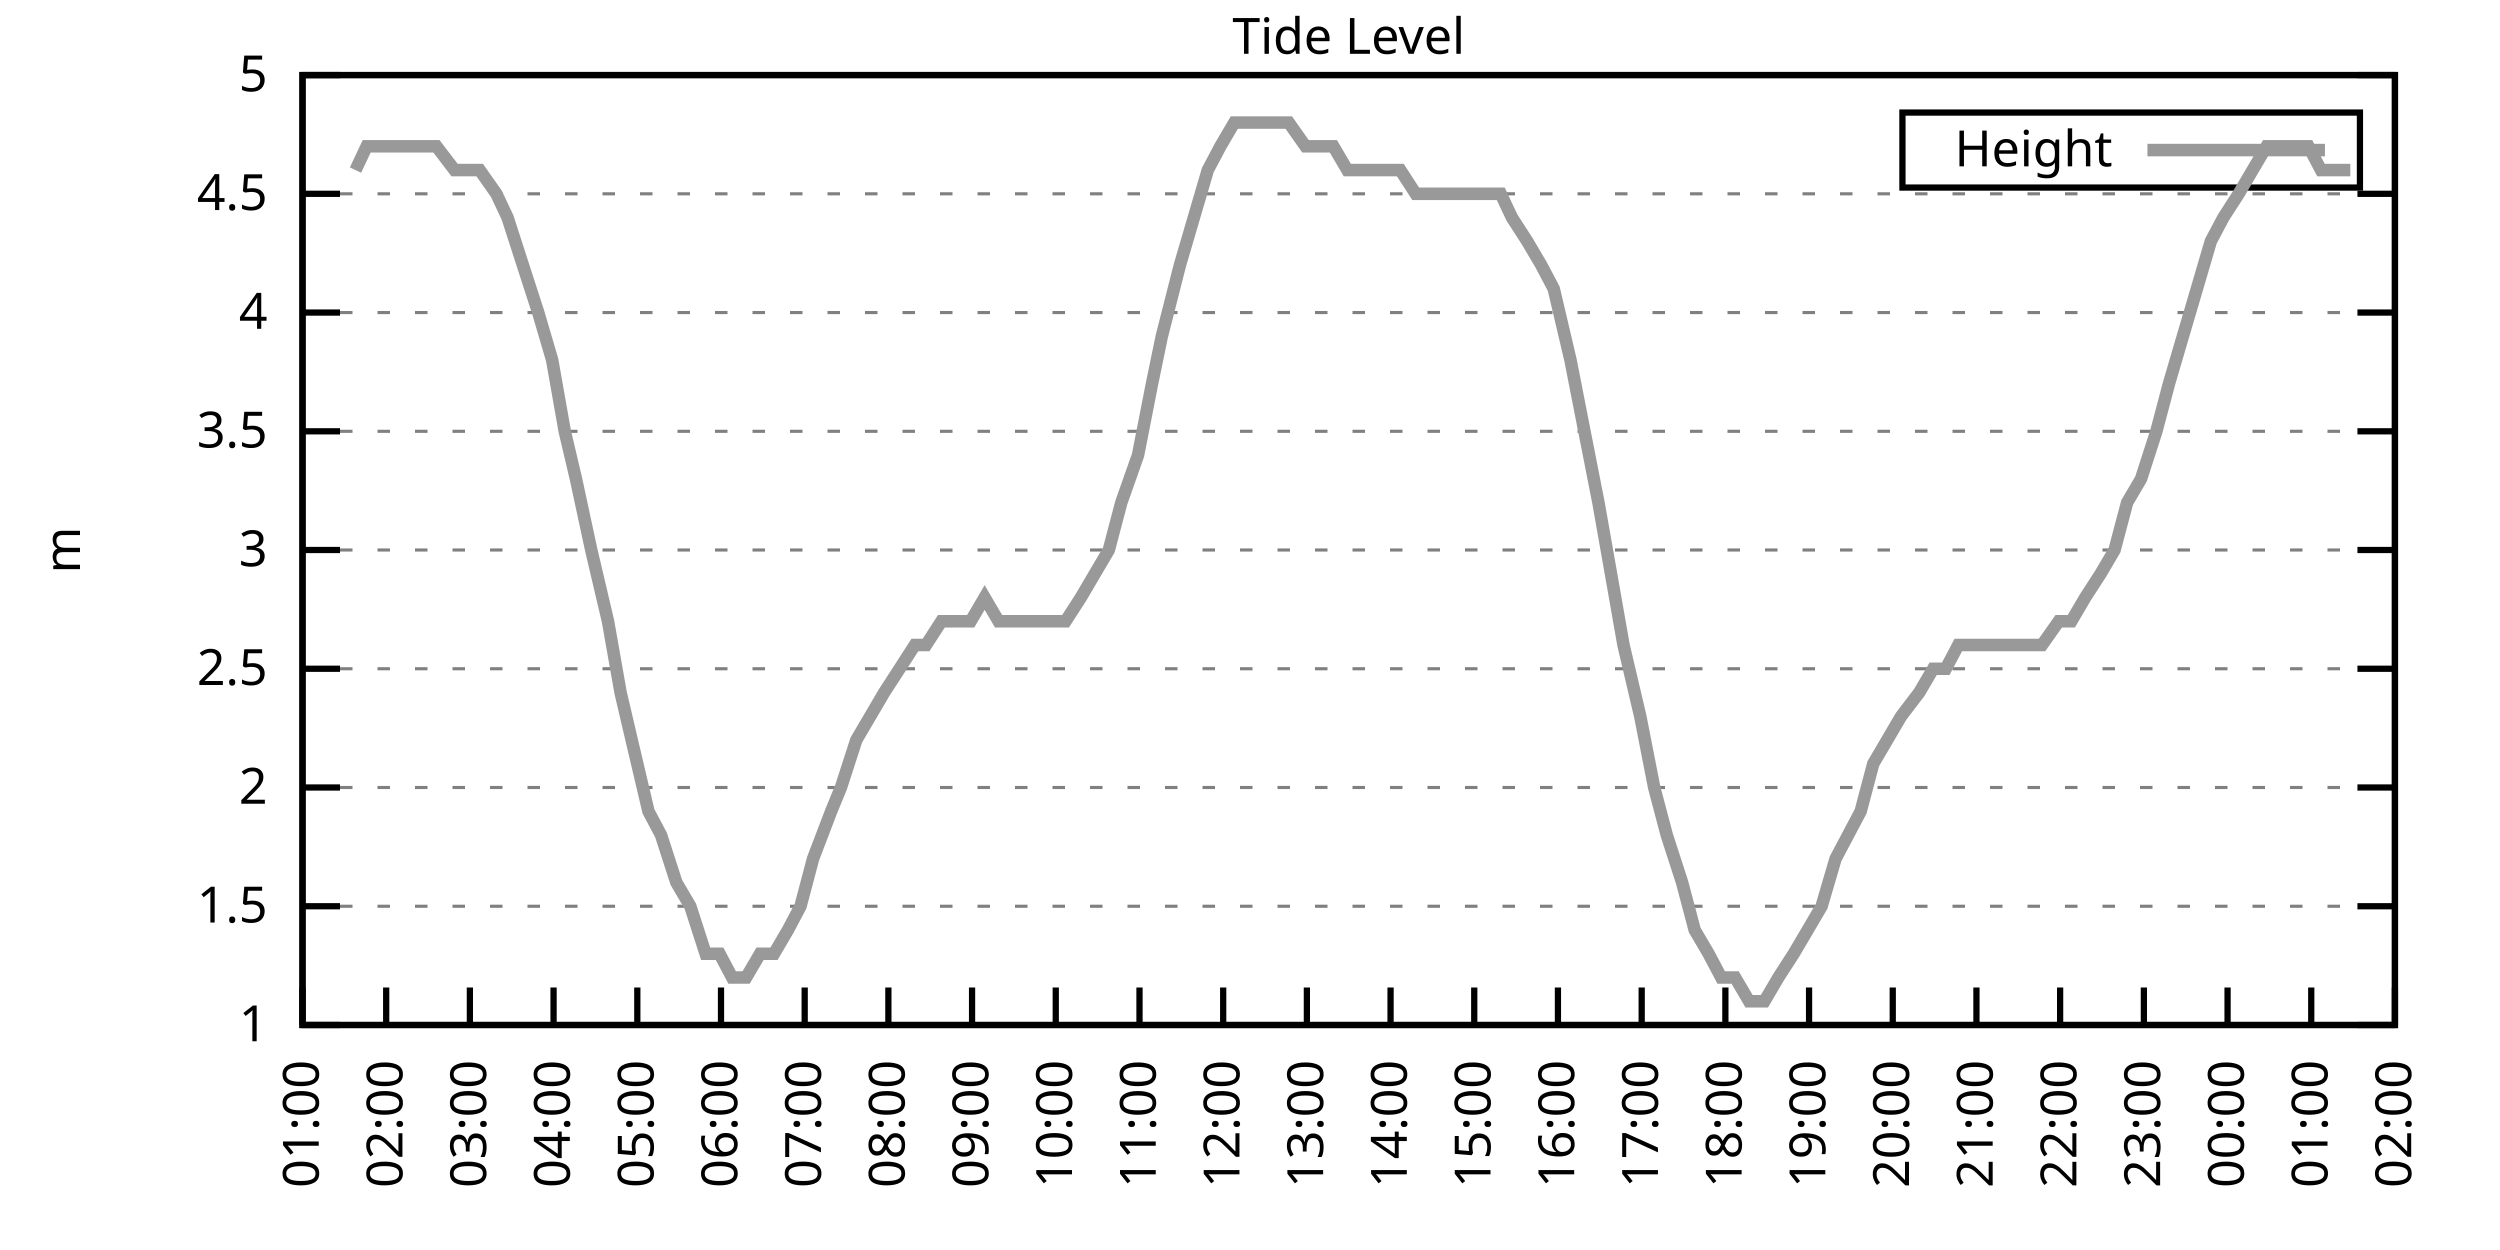
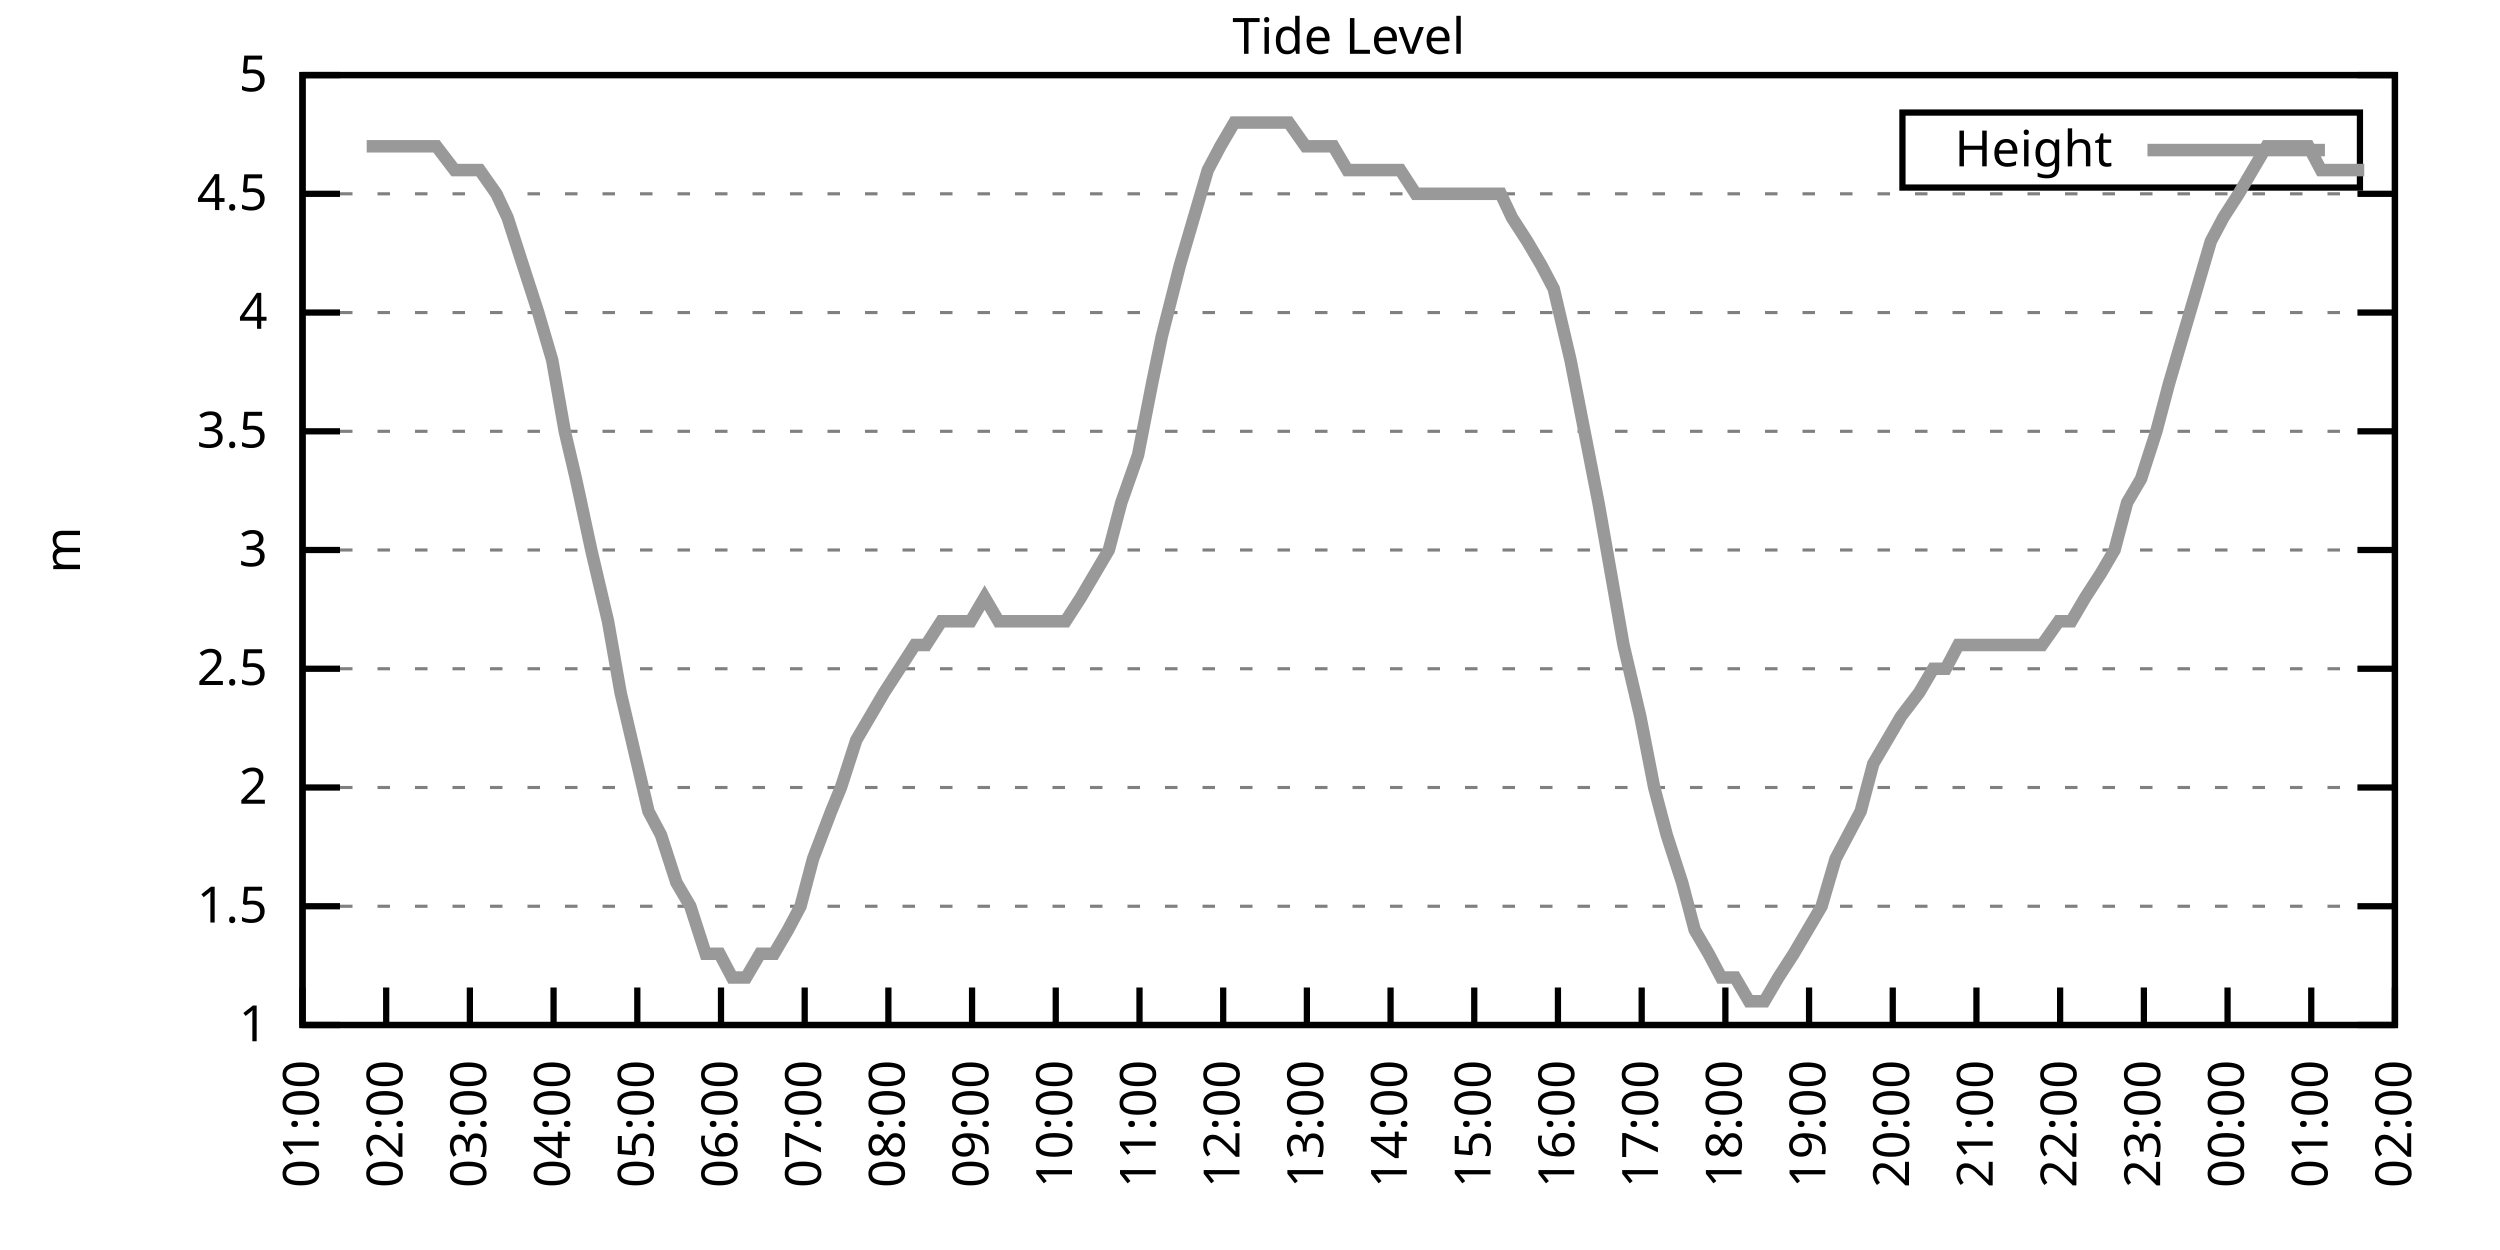
<svg xmlns="http://www.w3.org/2000/svg" xmlns:xlink="http://www.w3.org/1999/xlink" width="400" height="200" viewBox="0 0 400 200">
  <g id="gnuplot_canvas">
    <rect x="0" y="0" width="400" height="200" fill="none" />
    <defs>
      <circle id="gpDot" r="0.5" stroke-width="0.5" stroke="currentColor" />
      <path id="gpPt0" stroke-width="0.333" stroke="currentColor" d="M-1,0 h2 M0,-1 v2" />
      <path id="gpPt1" stroke-width="0.333" stroke="currentColor" d="M-1,-1 L1,1 M1,-1 L-1,1" />
      <path id="gpPt2" stroke-width="0.333" stroke="currentColor" d="M-1,0 L1,0 M0,-1 L0,1 M-1,-1 L1,1 M-1,1 L1,-1" />
      <rect id="gpPt3" stroke-width="0.333" stroke="currentColor" x="-1" y="-1" width="2" height="2" />
      <rect id="gpPt4" stroke-width="0.333" stroke="currentColor" fill="currentColor" x="-1" y="-1" width="2" height="2" />
      <circle id="gpPt5" stroke-width="0.333" stroke="currentColor" cx="0" cy="0" r="1" />
      <use xlink:href="#gpPt5" id="gpPt6" fill="currentColor" stroke="none" />
      <path id="gpPt7" stroke-width="0.333" stroke="currentColor" d="M0,-1.33 L-1.33,0.67 L1.33,0.67 z" />
      <use xlink:href="#gpPt7" id="gpPt8" fill="currentColor" stroke="none" />
      <use xlink:href="#gpPt7" id="gpPt9" stroke="currentColor" transform="rotate(180)" />
      <use xlink:href="#gpPt9" id="gpPt10" fill="currentColor" stroke="none" />
      <use xlink:href="#gpPt3" id="gpPt11" stroke="currentColor" transform="rotate(45)" />
      <use xlink:href="#gpPt11" id="gpPt12" fill="currentColor" stroke="none" />
      <path id="gpPt13" stroke-width="0.333" stroke="currentColor" d="M0,1.330 L1.265,0.411 L0.782,-1.067 L-0.782,-1.076 L-1.265,0.411 z" />
      <use xlink:href="#gpPt13" id="gpPt14" fill="currentColor" stroke="none" />
      <filter id="textbox" filterUnits="objectBoundingBox" x="0" y="0" height="1" width="1">
        <feFlood flood-color="white" flood-opacity="1" result="bgnd" />
        <feComposite in="SourceGraphic" in2="bgnd" operator="atop" />
      </filter>
      <filter id="greybox" filterUnits="objectBoundingBox" x="0" y="0" height="1" width="1">
        <feFlood flood-color="lightgrey" flood-opacity="1" result="grey" />
        <feComposite in="SourceGraphic" in2="grey" operator="atop" />
      </filter>
    </defs>
    <g fill="none" color="white" stroke="currentColor" stroke-width="1.00" stroke-linecap="butt" stroke-linejoin="miter">
</g>
    <g fill="none" color="black" stroke="currentColor" stroke-width="1.00" stroke-linecap="butt" stroke-linejoin="miter">
      <g stroke="none" shape-rendering="crispEdges">
        <polygon fill="rgb(255, 255, 255)" points="48.40,164.00 383.18,164.00 383.18,12.02 48.40,12.02 " />
      </g>
    </g>
    <g fill="none" color="black" stroke="currentColor" stroke-width="1.00" stroke-linecap="butt" stroke-linejoin="miter">
</g>
    <g fill="none" color="black" stroke="black" stroke-width="0.50" stroke-linecap="butt" stroke-linejoin="miter">
</g>
    <g fill="none" color="gray" stroke="currentColor" stroke-width="0.50" stroke-linecap="butt" stroke-linejoin="miter">
      <path stroke="gray" stroke-dasharray="2,4" class="gridline" d="M48.40,164.00 L383.19,164.00  " />
    </g>
    <g fill="none" color="gray" stroke="gray" stroke-width="1.00" stroke-linecap="butt" stroke-linejoin="miter">
</g>
    <g fill="none" color="black" stroke="currentColor" stroke-width="1.00" stroke-linecap="butt" stroke-linejoin="miter">
      <path stroke="black" d="M48.40,164.00 L54.40,164.00 M383.19,164.00 L377.19,164.00  " />
      <g transform="translate(42.80,166.60)" stroke="none" fill="black" font-family="Sans" font-size="8.00" text-anchor="end">
        <text>
          <tspan font-family="Sans"> 1</tspan>
        </text>
      </g>
    </g>
    <g fill="none" color="black" stroke="currentColor" stroke-width="1.00" stroke-linecap="butt" stroke-linejoin="miter">
</g>
    <g fill="none" color="black" stroke="black" stroke-width="0.50" stroke-linecap="butt" stroke-linejoin="miter">
</g>
    <g fill="none" color="gray" stroke="currentColor" stroke-width="0.50" stroke-linecap="butt" stroke-linejoin="miter">
      <path stroke="gray" stroke-dasharray="2,4" class="gridline" d="M48.40,145.00 L383.19,145.00  " />
    </g>
    <g fill="none" color="gray" stroke="gray" stroke-width="1.00" stroke-linecap="butt" stroke-linejoin="miter">
</g>
    <g fill="none" color="black" stroke="currentColor" stroke-width="1.00" stroke-linecap="butt" stroke-linejoin="miter">
      <path stroke="black" d="M48.40,145.00 L54.40,145.00 M383.19,145.00 L377.19,145.00  " />
      <g transform="translate(42.80,147.60)" stroke="none" fill="black" font-family="Sans" font-size="8.00" text-anchor="end">
        <text>
          <tspan font-family="Sans"> 1.5</tspan>
        </text>
      </g>
    </g>
    <g fill="none" color="black" stroke="currentColor" stroke-width="1.00" stroke-linecap="butt" stroke-linejoin="miter">
</g>
    <g fill="none" color="black" stroke="black" stroke-width="0.50" stroke-linecap="butt" stroke-linejoin="miter">
</g>
    <g fill="none" color="gray" stroke="currentColor" stroke-width="0.50" stroke-linecap="butt" stroke-linejoin="miter">
      <path stroke="gray" stroke-dasharray="2,4" class="gridline" d="M48.40,126.00 L383.19,126.00  " />
    </g>
    <g fill="none" color="gray" stroke="gray" stroke-width="1.00" stroke-linecap="butt" stroke-linejoin="miter">
</g>
    <g fill="none" color="black" stroke="currentColor" stroke-width="1.00" stroke-linecap="butt" stroke-linejoin="miter">
      <path stroke="black" d="M48.40,126.00 L54.40,126.00 M383.19,126.00 L377.19,126.00  " />
      <g transform="translate(42.80,128.60)" stroke="none" fill="black" font-family="Sans" font-size="8.00" text-anchor="end">
        <text>
          <tspan font-family="Sans"> 2</tspan>
        </text>
      </g>
    </g>
    <g fill="none" color="black" stroke="currentColor" stroke-width="1.00" stroke-linecap="butt" stroke-linejoin="miter">
</g>
    <g fill="none" color="black" stroke="black" stroke-width="0.50" stroke-linecap="butt" stroke-linejoin="miter">
</g>
    <g fill="none" color="gray" stroke="currentColor" stroke-width="0.50" stroke-linecap="butt" stroke-linejoin="miter">
      <path stroke="gray" stroke-dasharray="2,4" class="gridline" d="M48.40,107.00 L383.19,107.00  " />
    </g>
    <g fill="none" color="gray" stroke="gray" stroke-width="1.00" stroke-linecap="butt" stroke-linejoin="miter">
</g>
    <g fill="none" color="black" stroke="currentColor" stroke-width="1.00" stroke-linecap="butt" stroke-linejoin="miter">
      <path stroke="black" d="M48.40,107.00 L54.40,107.00 M383.19,107.00 L377.19,107.00  " />
      <g transform="translate(42.80,109.60)" stroke="none" fill="black" font-family="Sans" font-size="8.00" text-anchor="end">
        <text>
          <tspan font-family="Sans"> 2.5</tspan>
        </text>
      </g>
    </g>
    <g fill="none" color="black" stroke="currentColor" stroke-width="1.00" stroke-linecap="butt" stroke-linejoin="miter">
</g>
    <g fill="none" color="black" stroke="black" stroke-width="0.50" stroke-linecap="butt" stroke-linejoin="miter">
</g>
    <g fill="none" color="gray" stroke="currentColor" stroke-width="0.50" stroke-linecap="butt" stroke-linejoin="miter">
      <path stroke="gray" stroke-dasharray="2,4" class="gridline" d="M48.40,88.00 L383.19,88.00  " />
    </g>
    <g fill="none" color="gray" stroke="gray" stroke-width="1.00" stroke-linecap="butt" stroke-linejoin="miter">
</g>
    <g fill="none" color="black" stroke="currentColor" stroke-width="1.00" stroke-linecap="butt" stroke-linejoin="miter">
      <path stroke="black" d="M48.40,88.00 L54.40,88.00 M383.19,88.00 L377.19,88.00  " />
      <g transform="translate(42.80,90.60)" stroke="none" fill="black" font-family="Sans" font-size="8.00" text-anchor="end">
        <text>
          <tspan font-family="Sans"> 3</tspan>
        </text>
      </g>
    </g>
    <g fill="none" color="black" stroke="currentColor" stroke-width="1.00" stroke-linecap="butt" stroke-linejoin="miter">
</g>
    <g fill="none" color="black" stroke="black" stroke-width="0.50" stroke-linecap="butt" stroke-linejoin="miter">
</g>
    <g fill="none" color="gray" stroke="currentColor" stroke-width="0.50" stroke-linecap="butt" stroke-linejoin="miter">
      <path stroke="gray" stroke-dasharray="2,4" class="gridline" d="M48.40,69.01 L383.19,69.01  " />
    </g>
    <g fill="none" color="gray" stroke="gray" stroke-width="1.00" stroke-linecap="butt" stroke-linejoin="miter">
</g>
    <g fill="none" color="black" stroke="currentColor" stroke-width="1.00" stroke-linecap="butt" stroke-linejoin="miter">
      <path stroke="black" d="M48.40,69.01 L54.40,69.01 M383.19,69.01 L377.19,69.01  " />
      <g transform="translate(42.80,71.61)" stroke="none" fill="black" font-family="Sans" font-size="8.00" text-anchor="end">
        <text>
          <tspan font-family="Sans"> 3.5</tspan>
        </text>
      </g>
    </g>
    <g fill="none" color="black" stroke="currentColor" stroke-width="1.00" stroke-linecap="butt" stroke-linejoin="miter">
</g>
    <g fill="none" color="black" stroke="black" stroke-width="0.50" stroke-linecap="butt" stroke-linejoin="miter">
</g>
    <g fill="none" color="gray" stroke="currentColor" stroke-width="0.50" stroke-linecap="butt" stroke-linejoin="miter">
      <path stroke="gray" stroke-dasharray="2,4" class="gridline" d="M48.40,50.01 L383.19,50.01  " />
    </g>
    <g fill="none" color="gray" stroke="gray" stroke-width="1.00" stroke-linecap="butt" stroke-linejoin="miter">
</g>
    <g fill="none" color="black" stroke="currentColor" stroke-width="1.00" stroke-linecap="butt" stroke-linejoin="miter">
      <path stroke="black" d="M48.40,50.01 L54.40,50.01 M383.19,50.01 L377.19,50.01  " />
      <g transform="translate(42.80,52.61)" stroke="none" fill="black" font-family="Sans" font-size="8.00" text-anchor="end">
        <text>
          <tspan font-family="Sans"> 4</tspan>
        </text>
      </g>
    </g>
    <g fill="none" color="black" stroke="currentColor" stroke-width="1.00" stroke-linecap="butt" stroke-linejoin="miter">
</g>
    <g fill="none" color="black" stroke="black" stroke-width="0.50" stroke-linecap="butt" stroke-linejoin="miter">
</g>
    <g fill="none" color="gray" stroke="currentColor" stroke-width="0.50" stroke-linecap="butt" stroke-linejoin="miter">
      <path stroke="gray" stroke-dasharray="2,4" class="gridline" d="M48.40,31.01 L383.19,31.01  " />
    </g>
    <g fill="none" color="gray" stroke="gray" stroke-width="1.00" stroke-linecap="butt" stroke-linejoin="miter">
</g>
    <g fill="none" color="black" stroke="currentColor" stroke-width="1.00" stroke-linecap="butt" stroke-linejoin="miter">
      <path stroke="black" d="M48.40,31.01 L54.40,31.01 M383.19,31.01 L377.19,31.01  " />
      <g transform="translate(42.80,33.61)" stroke="none" fill="black" font-family="Sans" font-size="8.00" text-anchor="end">
        <text>
          <tspan font-family="Sans"> 4.5</tspan>
        </text>
      </g>
    </g>
    <g fill="none" color="black" stroke="currentColor" stroke-width="1.00" stroke-linecap="butt" stroke-linejoin="miter">
</g>
    <g fill="none" color="black" stroke="black" stroke-width="0.50" stroke-linecap="butt" stroke-linejoin="miter">
</g>
    <g fill="none" color="gray" stroke="currentColor" stroke-width="0.50" stroke-linecap="butt" stroke-linejoin="miter">
      <path stroke="gray" stroke-dasharray="2,4" class="gridline" d="M48.40,12.01 L383.19,12.01  " />
    </g>
    <g fill="none" color="gray" stroke="gray" stroke-width="1.00" stroke-linecap="butt" stroke-linejoin="miter">
</g>
    <g fill="none" color="black" stroke="currentColor" stroke-width="1.00" stroke-linecap="butt" stroke-linejoin="miter">
      <path stroke="black" d="M48.40,12.01 L54.40,12.01 M383.19,12.01 L377.19,12.01  " />
      <g transform="translate(42.80,14.61)" stroke="none" fill="black" font-family="Sans" font-size="8.00" text-anchor="end">
        <text>
          <tspan font-family="Sans"> 5</tspan>
        </text>
      </g>
    </g>
    <g fill="none" color="black" stroke="currentColor" stroke-width="1.00" stroke-linecap="butt" stroke-linejoin="miter">
      <path stroke="black" d="M48.40,164.00 L48.40,158.00  " />
      <g transform="translate(51.00,169.60) rotate(270.00)" stroke="none" fill="black" font-family="Sans" font-size="8.00" text-anchor="end">
        <text>
          <tspan font-family="Sans">01:00</tspan>
        </text>
      </g>
    </g>
    <g fill="none" color="black" stroke="currentColor" stroke-width="1.00" stroke-linecap="butt" stroke-linejoin="miter">
      <path stroke="black" d="M61.79,164.00 L61.79,158.00  " />
      <g transform="translate(64.39,169.60) rotate(270.00)" stroke="none" fill="black" font-family="Sans" font-size="8.00" text-anchor="end">
        <text>
          <tspan font-family="Sans">02:00</tspan>
        </text>
      </g>
    </g>
    <g fill="none" color="black" stroke="currentColor" stroke-width="1.00" stroke-linecap="butt" stroke-linejoin="miter">
      <path stroke="black" d="M75.18,164.00 L75.18,158.00  " />
      <g transform="translate(77.78,169.60) rotate(270.00)" stroke="none" fill="black" font-family="Sans" font-size="8.00" text-anchor="end">
        <text>
          <tspan font-family="Sans">03:00</tspan>
        </text>
      </g>
    </g>
    <g fill="none" color="black" stroke="currentColor" stroke-width="1.00" stroke-linecap="butt" stroke-linejoin="miter">
      <path stroke="black" d="M88.57,164.00 L88.57,158.00  " />
      <g transform="translate(91.17,169.60) rotate(270.00)" stroke="none" fill="black" font-family="Sans" font-size="8.00" text-anchor="end">
        <text>
          <tspan font-family="Sans">04:00</tspan>
        </text>
      </g>
    </g>
    <g fill="none" color="black" stroke="currentColor" stroke-width="1.00" stroke-linecap="butt" stroke-linejoin="miter">
      <path stroke="black" d="M101.97,164.00 L101.97,158.00  " />
      <g transform="translate(104.57,169.60) rotate(270.00)" stroke="none" fill="black" font-family="Sans" font-size="8.00" text-anchor="end">
        <text>
          <tspan font-family="Sans">05:00</tspan>
        </text>
      </g>
    </g>
    <g fill="none" color="black" stroke="currentColor" stroke-width="1.00" stroke-linecap="butt" stroke-linejoin="miter">
      <path stroke="black" d="M115.36,164.00 L115.36,158.00  " />
      <g transform="translate(117.96,169.60) rotate(270.00)" stroke="none" fill="black" font-family="Sans" font-size="8.00" text-anchor="end">
        <text>
          <tspan font-family="Sans">06:00</tspan>
        </text>
      </g>
    </g>
    <g fill="none" color="black" stroke="currentColor" stroke-width="1.00" stroke-linecap="butt" stroke-linejoin="miter">
      <path stroke="black" d="M128.75,164.00 L128.75,158.00  " />
      <g transform="translate(131.35,169.60) rotate(270.00)" stroke="none" fill="black" font-family="Sans" font-size="8.00" text-anchor="end">
        <text>
          <tspan font-family="Sans">07:00</tspan>
        </text>
      </g>
    </g>
    <g fill="none" color="black" stroke="currentColor" stroke-width="1.00" stroke-linecap="butt" stroke-linejoin="miter">
      <path stroke="black" d="M142.14,164.00 L142.14,158.00  " />
      <g transform="translate(144.74,169.60) rotate(270.00)" stroke="none" fill="black" font-family="Sans" font-size="8.00" text-anchor="end">
        <text>
          <tspan font-family="Sans">08:00</tspan>
        </text>
      </g>
    </g>
    <g fill="none" color="black" stroke="currentColor" stroke-width="1.00" stroke-linecap="butt" stroke-linejoin="miter">
      <path stroke="black" d="M155.53,164.00 L155.53,158.00  " />
      <g transform="translate(158.13,169.60) rotate(270.00)" stroke="none" fill="black" font-family="Sans" font-size="8.00" text-anchor="end">
        <text>
          <tspan font-family="Sans">09:00</tspan>
        </text>
      </g>
    </g>
    <g fill="none" color="black" stroke="currentColor" stroke-width="1.00" stroke-linecap="butt" stroke-linejoin="miter">
      <path stroke="black" d="M168.92,164.00 L168.92,158.00  " />
      <g transform="translate(171.52,169.60) rotate(270.00)" stroke="none" fill="black" font-family="Sans" font-size="8.00" text-anchor="end">
        <text>
          <tspan font-family="Sans">10:00</tspan>
        </text>
      </g>
    </g>
    <g fill="none" color="black" stroke="currentColor" stroke-width="1.00" stroke-linecap="butt" stroke-linejoin="miter">
      <path stroke="black" d="M182.32,164.00 L182.32,158.00  " />
      <g transform="translate(184.92,169.60) rotate(270.00)" stroke="none" fill="black" font-family="Sans" font-size="8.00" text-anchor="end">
        <text>
          <tspan font-family="Sans">11:00</tspan>
        </text>
      </g>
    </g>
    <g fill="none" color="black" stroke="currentColor" stroke-width="1.00" stroke-linecap="butt" stroke-linejoin="miter">
      <path stroke="black" d="M195.71,164.00 L195.71,158.00  " />
      <g transform="translate(198.31,169.60) rotate(270.00)" stroke="none" fill="black" font-family="Sans" font-size="8.00" text-anchor="end">
        <text>
          <tspan font-family="Sans">12:00</tspan>
        </text>
      </g>
    </g>
    <g fill="none" color="black" stroke="currentColor" stroke-width="1.00" stroke-linecap="butt" stroke-linejoin="miter">
      <path stroke="black" d="M209.10,164.00 L209.10,158.00  " />
      <g transform="translate(211.70,169.60) rotate(270.00)" stroke="none" fill="black" font-family="Sans" font-size="8.00" text-anchor="end">
        <text>
          <tspan font-family="Sans">13:00</tspan>
        </text>
      </g>
    </g>
    <g fill="none" color="black" stroke="currentColor" stroke-width="1.00" stroke-linecap="butt" stroke-linejoin="miter">
      <path stroke="black" d="M222.49,164.00 L222.49,158.00  " />
      <g transform="translate(225.09,169.60) rotate(270.00)" stroke="none" fill="black" font-family="Sans" font-size="8.00" text-anchor="end">
        <text>
          <tspan font-family="Sans">14:00</tspan>
        </text>
      </g>
    </g>
    <g fill="none" color="black" stroke="currentColor" stroke-width="1.00" stroke-linecap="butt" stroke-linejoin="miter">
      <path stroke="black" d="M235.88,164.00 L235.88,158.00  " />
      <g transform="translate(238.48,169.60) rotate(270.00)" stroke="none" fill="black" font-family="Sans" font-size="8.00" text-anchor="end">
        <text>
          <tspan font-family="Sans">15:00</tspan>
        </text>
      </g>
    </g>
    <g fill="none" color="black" stroke="currentColor" stroke-width="1.00" stroke-linecap="butt" stroke-linejoin="miter">
      <path stroke="black" d="M249.27,164.00 L249.27,158.00  " />
      <g transform="translate(251.87,169.60) rotate(270.00)" stroke="none" fill="black" font-family="Sans" font-size="8.00" text-anchor="end">
        <text>
          <tspan font-family="Sans">16:00</tspan>
        </text>
      </g>
    </g>
    <g fill="none" color="black" stroke="currentColor" stroke-width="1.00" stroke-linecap="butt" stroke-linejoin="miter">
      <path stroke="black" d="M262.67,164.00 L262.67,158.00  " />
      <g transform="translate(265.27,169.60) rotate(270.00)" stroke="none" fill="black" font-family="Sans" font-size="8.00" text-anchor="end">
        <text>
          <tspan font-family="Sans">17:00</tspan>
        </text>
      </g>
    </g>
    <g fill="none" color="black" stroke="currentColor" stroke-width="1.00" stroke-linecap="butt" stroke-linejoin="miter">
      <path stroke="black" d="M276.06,164.00 L276.06,158.00  " />
      <g transform="translate(278.66,169.60) rotate(270.00)" stroke="none" fill="black" font-family="Sans" font-size="8.00" text-anchor="end">
        <text>
          <tspan font-family="Sans">18:00</tspan>
        </text>
      </g>
    </g>
    <g fill="none" color="black" stroke="currentColor" stroke-width="1.00" stroke-linecap="butt" stroke-linejoin="miter">
      <path stroke="black" d="M289.45,164.00 L289.45,158.00  " />
      <g transform="translate(292.05,169.60) rotate(270.00)" stroke="none" fill="black" font-family="Sans" font-size="8.00" text-anchor="end">
        <text>
          <tspan font-family="Sans">19:00</tspan>
        </text>
      </g>
    </g>
    <g fill="none" color="black" stroke="currentColor" stroke-width="1.00" stroke-linecap="butt" stroke-linejoin="miter">
      <path stroke="black" d="M302.84,164.00 L302.84,158.00  " />
      <g transform="translate(305.44,169.60) rotate(270.00)" stroke="none" fill="black" font-family="Sans" font-size="8.00" text-anchor="end">
        <text>
          <tspan font-family="Sans">20:00</tspan>
        </text>
      </g>
    </g>
    <g fill="none" color="black" stroke="currentColor" stroke-width="1.00" stroke-linecap="butt" stroke-linejoin="miter">
      <path stroke="black" d="M316.23,164.00 L316.23,158.00  " />
      <g transform="translate(318.83,169.60) rotate(270.00)" stroke="none" fill="black" font-family="Sans" font-size="8.00" text-anchor="end">
        <text>
          <tspan font-family="Sans">21:00</tspan>
        </text>
      </g>
    </g>
    <g fill="none" color="black" stroke="currentColor" stroke-width="1.00" stroke-linecap="butt" stroke-linejoin="miter">
      <path stroke="black" d="M329.62,164.00 L329.62,158.00  " />
      <g transform="translate(332.22,169.60) rotate(270.00)" stroke="none" fill="black" font-family="Sans" font-size="8.00" text-anchor="end">
        <text>
          <tspan font-family="Sans">22:00</tspan>
        </text>
      </g>
    </g>
    <g fill="none" color="black" stroke="currentColor" stroke-width="1.00" stroke-linecap="butt" stroke-linejoin="miter">
      <path stroke="black" d="M343.02,164.00 L343.02,158.00  " />
      <g transform="translate(345.62,169.60) rotate(270.00)" stroke="none" fill="black" font-family="Sans" font-size="8.00" text-anchor="end">
        <text>
          <tspan font-family="Sans">23:00</tspan>
        </text>
      </g>
    </g>
    <g fill="none" color="black" stroke="currentColor" stroke-width="1.00" stroke-linecap="butt" stroke-linejoin="miter">
      <path stroke="black" d="M356.41,164.00 L356.41,158.00  " />
      <g transform="translate(359.01,169.60) rotate(270.00)" stroke="none" fill="black" font-family="Sans" font-size="8.00" text-anchor="end">
        <text>
          <tspan font-family="Sans">00:00</tspan>
        </text>
      </g>
    </g>
    <g fill="none" color="black" stroke="currentColor" stroke-width="1.00" stroke-linecap="butt" stroke-linejoin="miter">
      <path stroke="black" d="M369.80,164.00 L369.80,158.00  " />
      <g transform="translate(372.40,169.60) rotate(270.00)" stroke="none" fill="black" font-family="Sans" font-size="8.00" text-anchor="end">
        <text>
          <tspan font-family="Sans">01:00</tspan>
        </text>
      </g>
    </g>
    <g fill="none" color="black" stroke="currentColor" stroke-width="1.00" stroke-linecap="butt" stroke-linejoin="miter">
      <path stroke="black" d="M383.19,164.00 L383.19,158.00  " />
      <g transform="translate(385.79,169.60) rotate(270.00)" stroke="none" fill="black" font-family="Sans" font-size="8.00" text-anchor="end">
        <text>
          <tspan font-family="Sans">02:00</tspan>
        </text>
      </g>
    </g>
    <g fill="none" color="black" stroke="currentColor" stroke-width="1.00" stroke-linecap="butt" stroke-linejoin="miter">
</g>
    <g fill="none" color="black" stroke="currentColor" stroke-width="1.00" stroke-linecap="butt" stroke-linejoin="miter">
      <path stroke="black" d="M48.40,12.01 L48.40,164.00 L383.19,164.00 L383.19,12.01 L48.40,12.01 Z  " />
    </g>
    <g fill="none" color="black" stroke="currentColor" stroke-width="1.00" stroke-linecap="butt" stroke-linejoin="miter">
</g>
    <g fill="none" color="black" stroke="currentColor" stroke-width="1.00" stroke-linecap="butt" stroke-linejoin="miter">
      <path stroke="black" d="M304.39,30.01 L304.39,18.01 L377.59,18.01 L377.59,30.01 L304.39,30.01 Z  " />
    </g>
    <g id="Tide_level_plot_1">
      <g fill="none" color="white" stroke="black" stroke-width="2.00" stroke-linecap="butt" stroke-linejoin="miter">
</g>
      <g fill="none" color="black" stroke="currentColor" stroke-width="2.00" stroke-linecap="butt" stroke-linejoin="miter">
        <g transform="translate(337.99,26.61)" stroke="none" fill="black" font-family="Sans" font-size="8.00" text-anchor="end">
          <text>
            <tspan font-family="Sans">Height</tspan>
          </text>
        </g>
      </g>
      <g fill="none" color="black" stroke="currentColor" stroke-width="2.00" stroke-linecap="butt" stroke-linejoin="miter">
-         <path stroke="rgb(153, 153, 153)" d="M343.59,24.01 L371.99,24.01 M56.88,27.21 L58.67,23.41 L61.35,23.41 L63.35,23.41 L65.81,23.41 L67.59,23.41   L69.83,23.41 L72.73,27.21 L74.74,27.21 L76.75,27.21 L79.42,31.01 L81.21,34.81 L83.66,42.41 L86.12,50.01   L88.35,57.61 L90.36,69.01 L92.15,76.61 L94.60,88.00 L97.28,99.40 L99.29,110.80 L101.07,118.40 L103.75,129.80   L105.76,133.60 L108.22,141.20 L110.45,145.00 L112.90,152.60 L115.13,152.60 L117.14,156.40 L119.38,156.40 L121.61,152.60   L123.84,152.60 L126.07,148.80 L128.08,145.00 L130.09,137.40 L132.99,129.80 L134.55,126.00 L137.01,118.40 L139.24,114.60   L141.47,110.80 L143.93,107.00 L146.38,103.20 L148.17,103.20 L150.62,99.40 L152.63,99.40 L155.31,99.40 L157.54,95.60   L159.77,99.40 L162.01,99.40 L164.24,99.40 L166.47,99.40 L168.70,99.40 L170.49,99.40 L172.94,95.60 L175.17,91.80   L177.41,88.00 L179.41,80.41 L182.09,72.81 L184.32,61.41 L185.89,53.81 L188.79,42.41 L191.02,34.81 L193.25,27.21   L195.26,23.41 L197.49,19.61 L199.50,19.61 L201.96,19.61 L203.97,19.61 L206.20,19.61 L208.88,23.41 L210.88,23.41   L213.34,23.41 L215.57,27.21 L217.80,27.21 L220.04,27.21 L222.04,27.21 L224.05,27.21 L226.51,31.01 L228.52,31.01   L231.20,31.01 L233.43,31.01 L235.44,31.01 L237.67,31.01 L240.12,31.01 L241.91,34.81 L244.36,38.61 L246.60,42.41   L248.60,46.21 L251.28,57.61 L253.51,69.01 L255.75,80.41 L257.76,91.80 L259.76,103.20 L262.44,114.60 L264.67,126.00   L266.68,133.60 L269.14,141.20 L271.15,148.80 L273.38,152.60 L275.39,156.40 L277.62,156.40 L279.85,160.20 L282.31,160.20   L284.54,156.40 L286.99,152.60 L289.23,148.80 L291.46,145.00 L293.69,137.40 L295.70,133.60 L297.71,129.80 L299.72,122.20   L301.95,118.40 L304.18,114.60 L307.08,110.80 L309.31,107.00 L311.32,107.00 L313.33,103.20 L316.01,103.20 L318.02,103.20   L320.03,103.20 L322.70,103.20 L324.94,103.20 L326.72,103.20 L329.40,99.40 L331.41,99.40 L333.64,95.60 L336.10,91.80   L338.33,88.00 L340.34,80.41 L342.57,76.61 L345.02,69.01 L347.03,61.41 L349.26,53.81 L351.50,46.21 L353.73,38.61   L355.74,34.81 L358.19,31.01 L360.42,27.21 L362.66,23.41 L364.89,23.41 L367.12,23.41 L369.35,23.41 L371.36,27.21   L374.04,27.21 L376.05,27.21  " />
+         <path stroke="rgb(153, 153, 153)" d="M343.59,24.01 L371.99,24.01 M58.67,23.41 L61.35,23.41 L63.35,23.41 L65.81,23.41 L67.59,23.41 L69.83,23.41   L72.73,27.21 L74.74,27.21 L76.75,27.21 L79.42,31.01 L81.21,34.81 L83.66,42.41 L86.12,50.01 L88.35,57.61   L90.36,69.01 L92.15,76.61 L94.60,88.00 L97.28,99.40 L99.29,110.80 L101.07,118.40 L103.75,129.80 L105.76,133.60   L108.22,141.20 L110.45,145.00 L112.90,152.60 L115.13,152.60 L117.14,156.40 L119.38,156.40 L121.61,152.60 L123.84,152.60   L126.07,148.80 L128.08,145.00 L130.09,137.40 L132.99,129.80 L134.55,126.00 L137.01,118.40 L139.24,114.60 L141.47,110.80   L143.93,107.00 L146.38,103.20 L148.17,103.20 L150.62,99.40 L152.63,99.40 L155.31,99.40 L157.54,95.60 L159.77,99.40   L162.01,99.40 L164.24,99.40 L166.47,99.40 L168.70,99.40 L170.49,99.40 L172.94,95.60 L175.17,91.80 L177.41,88.00   L179.41,80.41 L182.09,72.81 L184.32,61.41 L185.89,53.81 L188.79,42.41 L191.02,34.81 L193.25,27.21 L195.26,23.41   L197.49,19.61 L199.50,19.61 L201.96,19.61 L203.97,19.61 L206.20,19.61 L208.88,23.41 L210.88,23.41 L213.34,23.41   L215.57,27.21 L217.80,27.21 L220.04,27.21 L222.04,27.21 L224.05,27.21 L226.51,31.01 L228.52,31.01 L231.20,31.01   L233.43,31.01 L235.44,31.01 L237.67,31.01 L240.12,31.01 L241.91,34.81 L244.36,38.61 L246.60,42.41 L248.60,46.21   L251.28,57.61 L253.51,69.01 L255.75,80.41 L257.76,91.80 L259.76,103.20 L262.44,114.60 L264.67,126.00 L266.68,133.60   L269.14,141.20 L271.15,148.80 L273.38,152.60 L275.39,156.40 L277.62,156.40 L279.85,160.20 L282.31,160.20 L284.54,156.40   L286.99,152.60 L289.23,148.80 L291.46,145.00 L293.69,137.40 L295.70,133.60 L297.71,129.80 L299.72,122.20 L301.95,118.40   L304.18,114.60 L307.08,110.80 L309.31,107.00 L311.32,107.00 L313.33,103.20 L316.01,103.20 L318.02,103.20 L320.03,103.20   L322.70,103.20 L324.94,103.20 L326.72,103.20 L329.40,99.40 L331.41,99.40 L333.64,95.60 L336.10,91.80 L338.33,88.00   L340.34,80.41 L342.57,76.61 L345.02,69.01 L347.03,61.41 L349.26,53.81 L351.50,46.21 L353.73,38.61 L355.74,34.81   L358.19,31.01 L360.42,27.21 L362.66,23.41 L364.89,23.41 L367.12,23.41 L369.35,23.41 L371.36,27.21 L374.04,27.21   L376.05,27.21 L378.28,27.21  " />
      </g>
    </g>
    <g fill="none" color="black" stroke="currentColor" stroke-width="2.00" stroke-linecap="butt" stroke-linejoin="miter">
</g>
    <g fill="none" color="black" stroke="black" stroke-width="1.00" stroke-linecap="butt" stroke-linejoin="miter">
</g>
    <g fill="none" color="black" stroke="currentColor" stroke-width="1.00" stroke-linecap="butt" stroke-linejoin="miter">
      <path stroke="black" d="M48.40,12.01 L48.40,164.00 L383.19,164.00 L383.19,12.01 L48.40,12.01 Z  " />
      <g transform="translate(12.80,88.01) rotate(270.00)" stroke="none" fill="black" font-family="Sans" font-size="8.00" text-anchor="middle">
        <text>
          <tspan font-family="Sans">m</tspan>
        </text>
      </g>
    </g>
    <g fill="none" color="black" stroke="currentColor" stroke-width="1.00" stroke-linecap="butt" stroke-linejoin="miter">
</g>
    <g fill="none" color="black" stroke="currentColor" stroke-width="1.00" stroke-linecap="butt" stroke-linejoin="miter">
      <g transform="translate(215.79,8.61)" stroke="none" fill="black" font-family="Sans" font-size="8.00" text-anchor="middle">
        <text>
          <tspan font-family="Sans">Tide Level</tspan>
        </text>
      </g>
    </g>
    <g fill="none" color="black" stroke="currentColor" stroke-width="1.00" stroke-linecap="butt" stroke-linejoin="miter">
</g>
  </g>
</svg>
